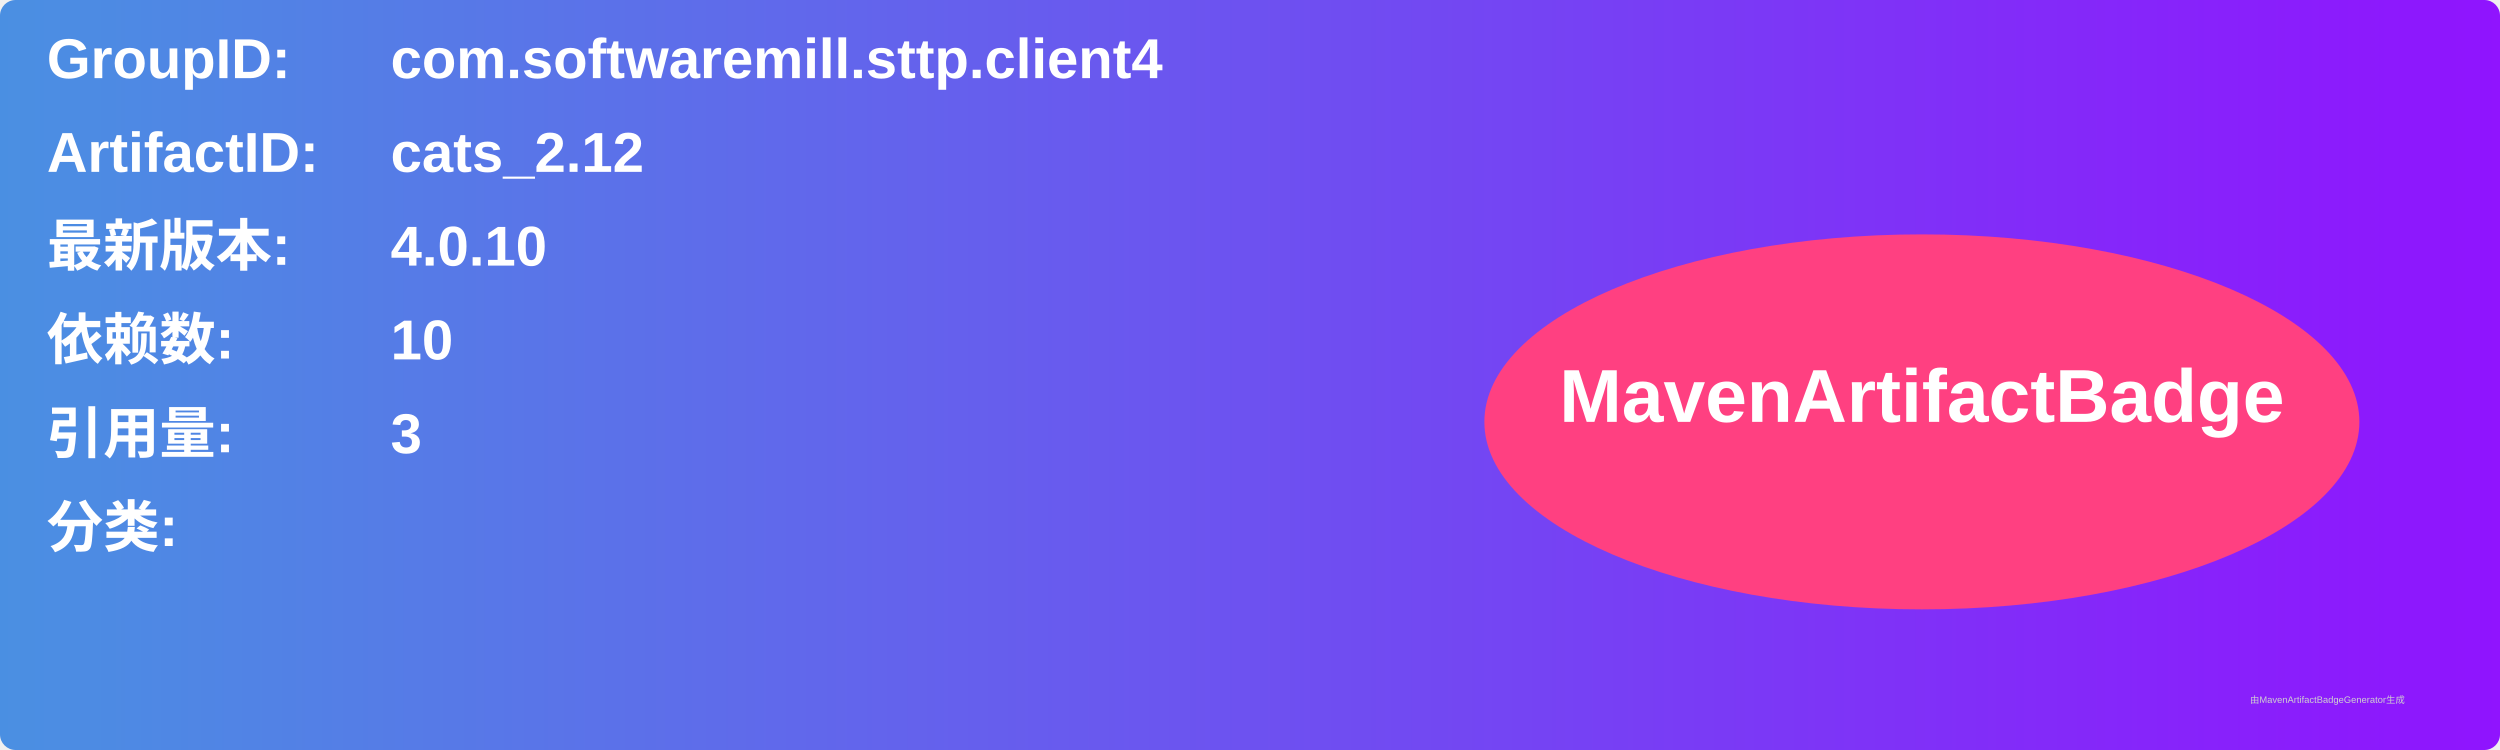
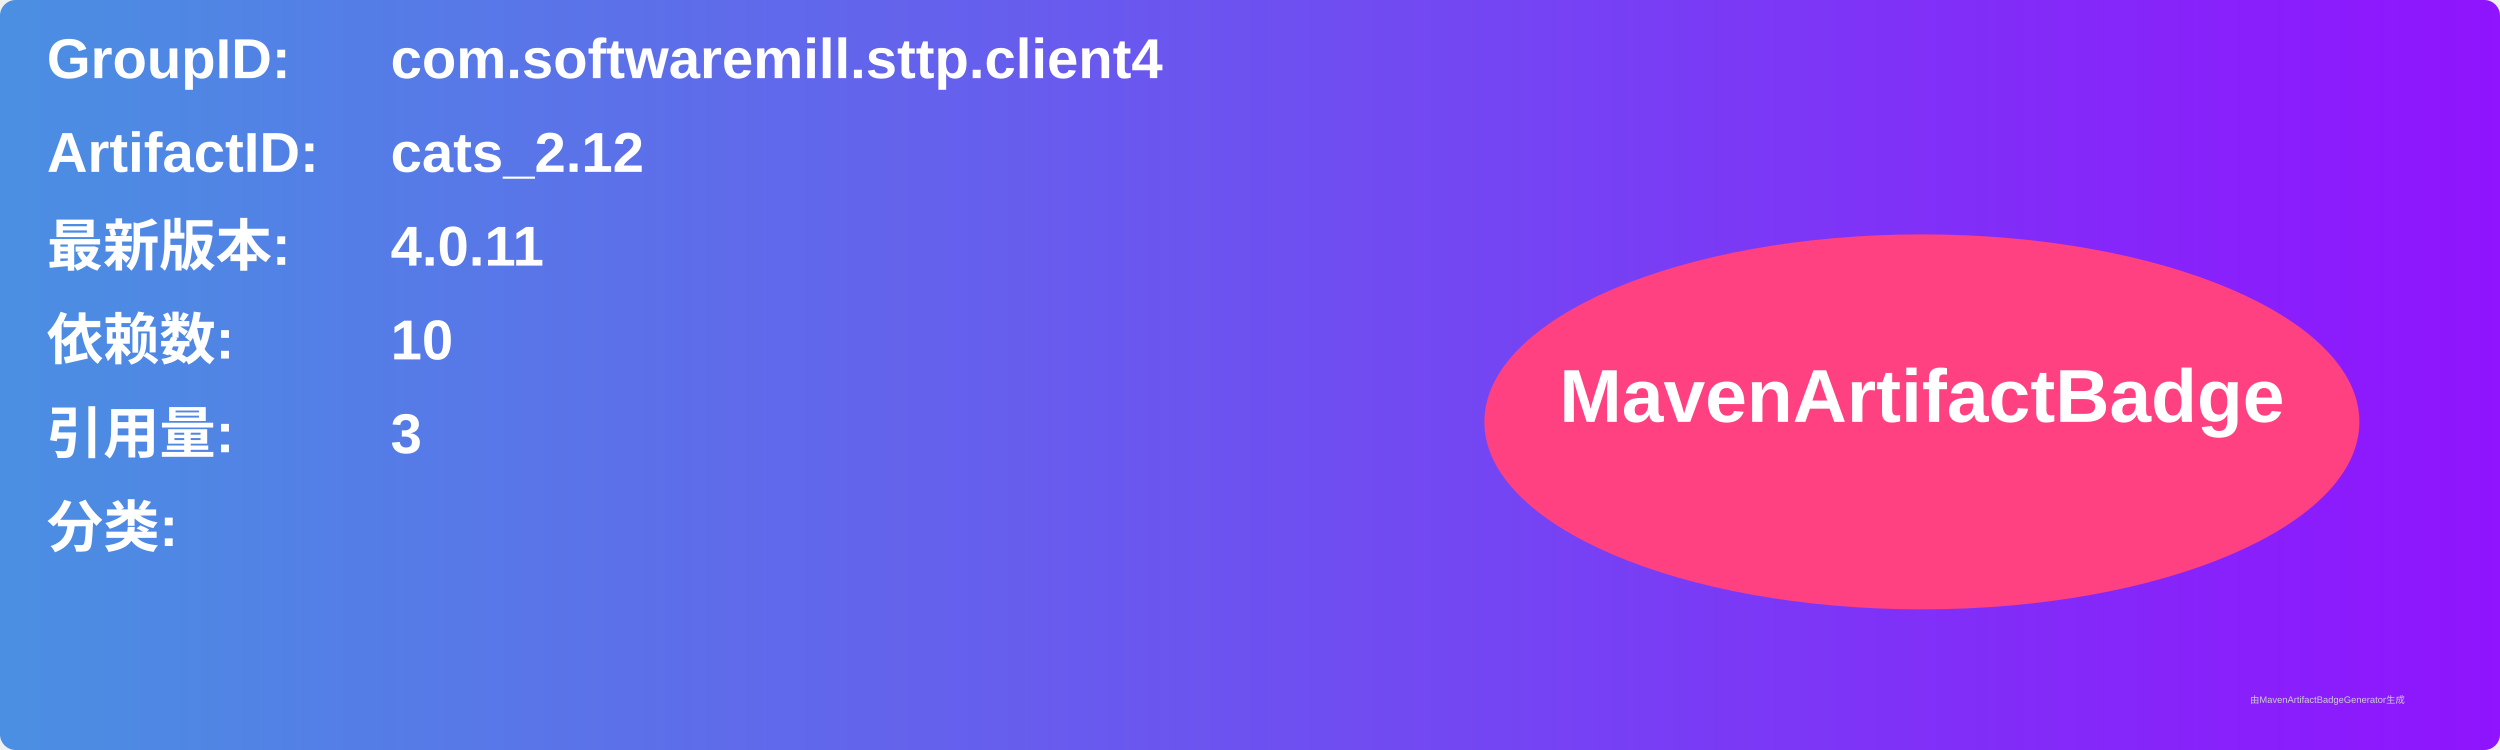
<svg xmlns="http://www.w3.org/2000/svg" width="800" height="240" viewBox="0 0 800 240">
  <linearGradient id="grad" x1="0%" y1="0%" x2="100%" y2="0%">
    <stop offset="0%" stop-color="#4a90e2" />
    <stop offset="100%" stop-color="#9013fe" />
  </linearGradient>
  <rect width="100%" height="100%" rx="5" ry="5" fill="url(#grad)" />
  <g transform="translate(15, 15)">
    <text x="0" y="10" font-family="Arial" font-size="18" fill="white" font-weight="bold" width="260">GroupID:</text>
    <text x="110" y="10" font-family="Arial" font-size="18" fill="white" font-weight="bold" width="460">com.softwaremill.sttp.client4</text>
    <text x="0" y="40" font-family="Arial" font-size="18" fill="white" font-weight="bold" width="260">ArtifactID:</text>
    <text x="110" y="40" font-family="Arial" font-size="18" fill="white" font-weight="bold" width="460">cats_2.12</text>
    <text x="0" y="70" font-family="Arial" font-size="18" fill="white" font-weight="bold">最新版本:</text>
    <text x="110" y="70" font-family="Arial" font-size="18" fill="white" font-weight="bold">
-       <tspan font-weight="bold">4.0.10</tspan>
+       <tspan font-weight="bold">4.0.11</tspan>
    </text>
    <text x="0" y="100" font-family="Arial" font-size="18" fill="white" font-weight="bold">依赖数: </text>
    <text x="110" y="100" font-family="Arial" font-size="18" fill="white">
      <tspan font-weight="bold">10</tspan>
    </text>
    <text x="0" y="130" font-family="Arial" font-size="18" fill="white" font-weight="bold">引用量: </text>
    <text x="110" y="130" font-family="Arial" font-size="18" fill="white">
      <tspan font-weight="bold">3</tspan>
    </text>
    <text x="0" y="160" font-family="Arial" font-size="18" fill="white" font-weight="bold">分类:</text>
    <text x="10" y="190" font-family="Arial" font-size="10" fill="white">
      <tspan font-weight="bold" />
    </text>
    <ellipse cx="600" cy="120" rx="140" ry="60" fill="#ff4081" />
    <text x="600" y="120" text-anchor="middle" font-family="Arial" font-size="24" fill="white" font-weight="bold">MavenArtifactBadge</text>
  </g>
  <text x="720" y="225" font-family="Arial" font-size="3" fill="#d0d0d0">由MavenArtifactBadgeGenerator生成</text>
</svg>
